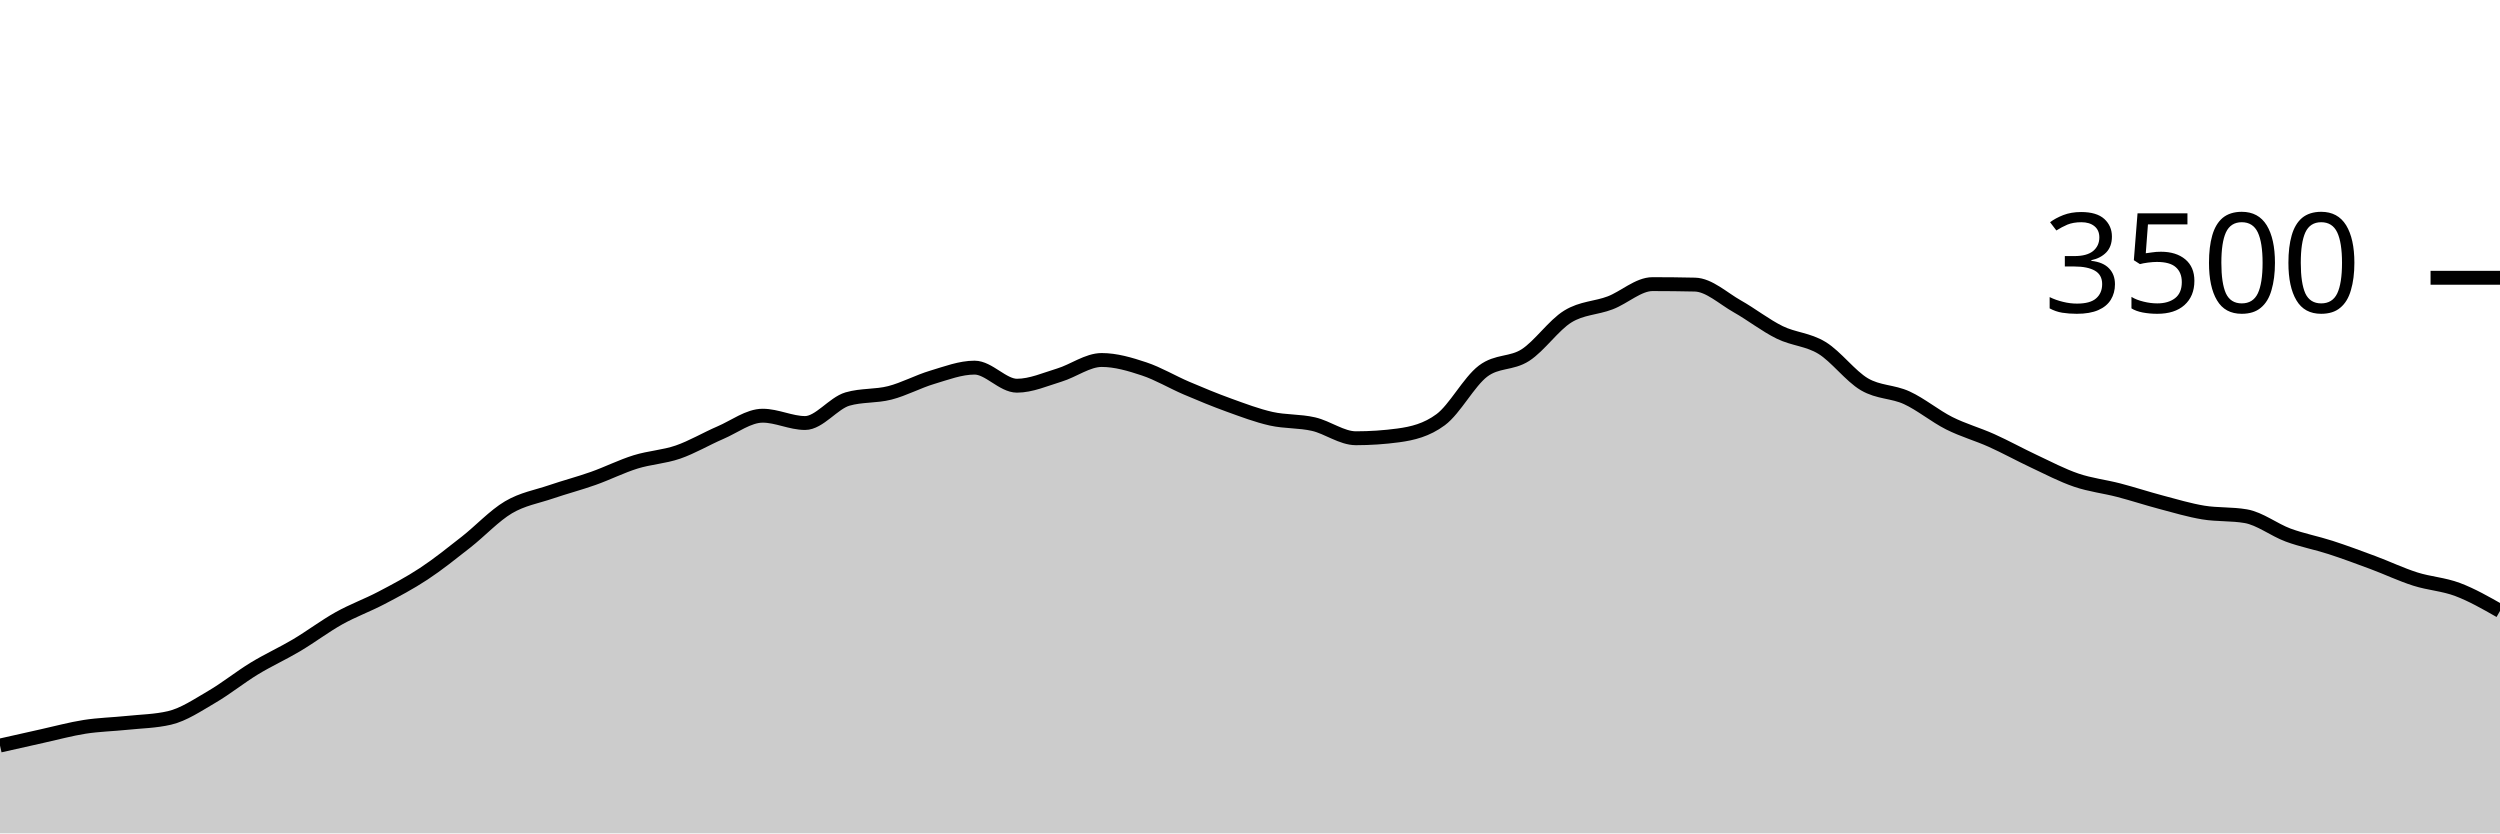
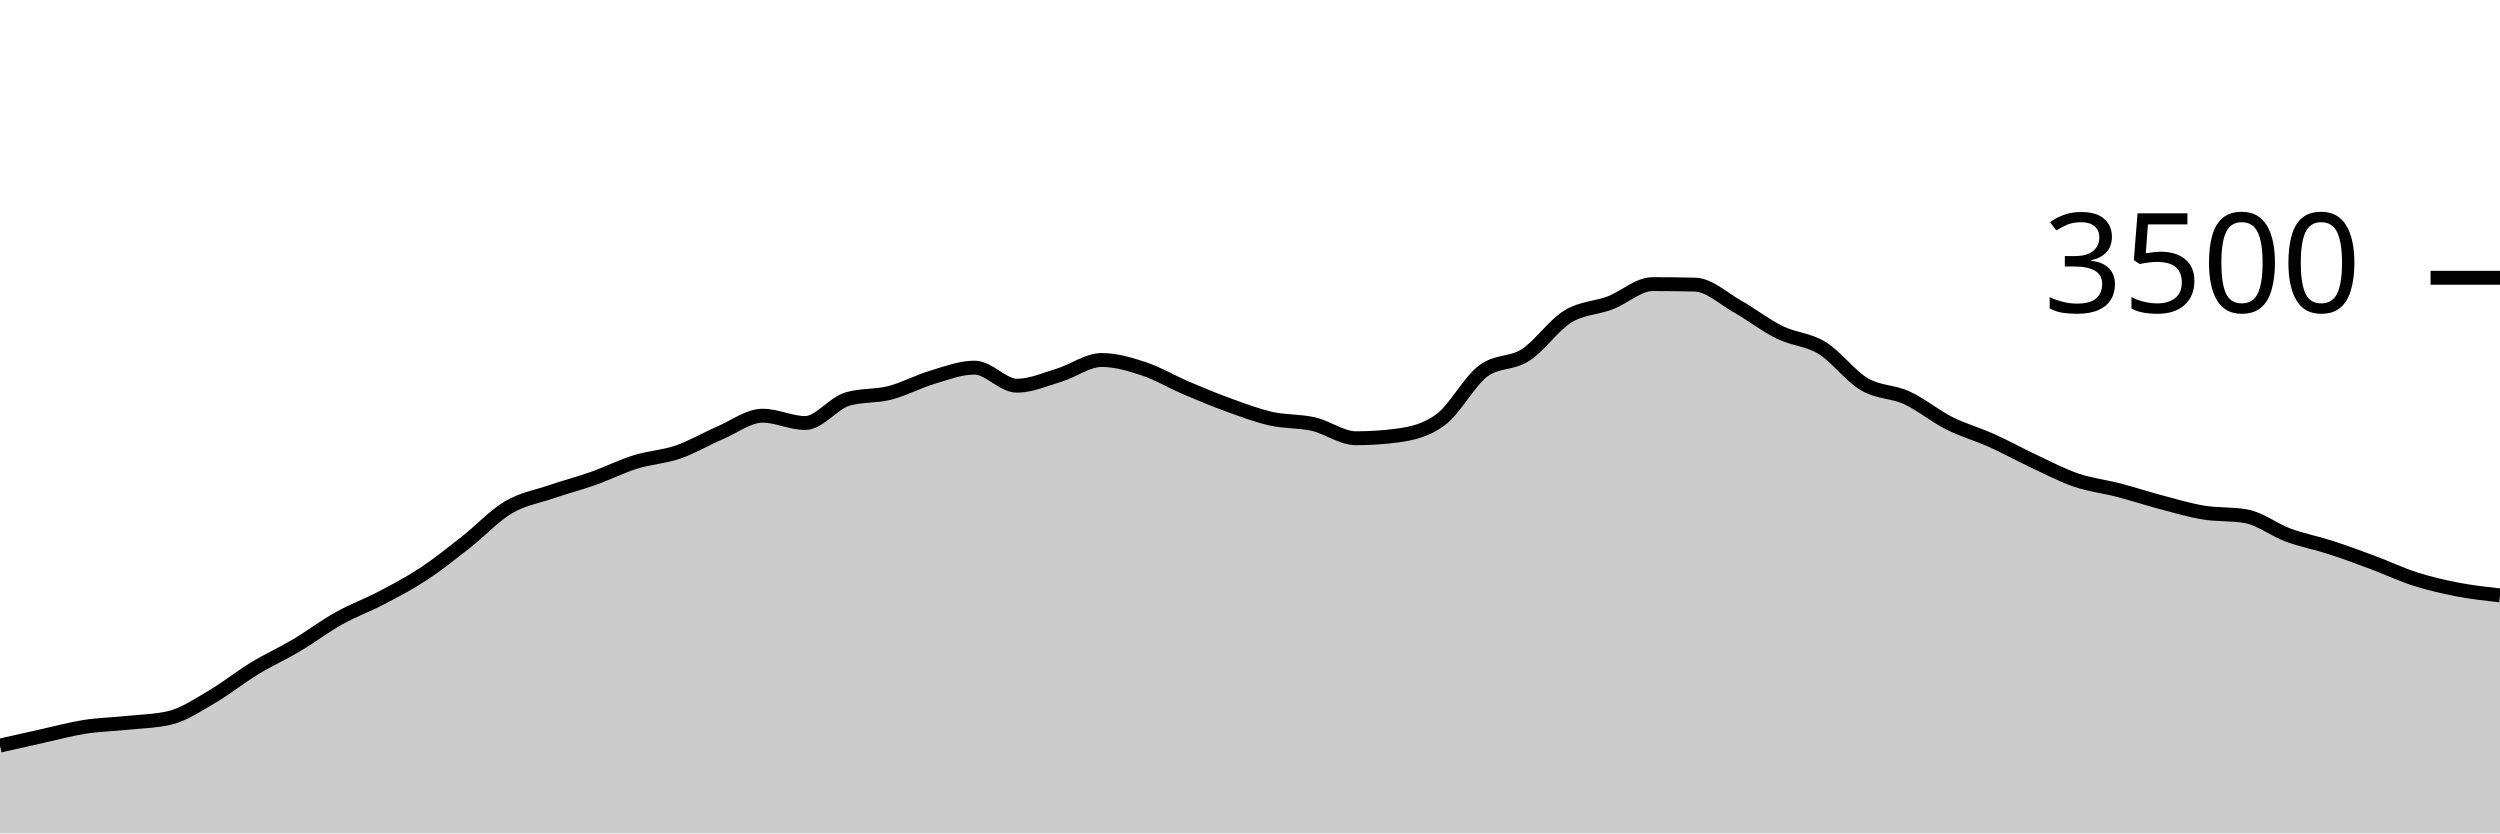
<svg xmlns="http://www.w3.org/2000/svg" viewBox="0 0 180 60">
  <g transform="translate(0,20)">
-     <path class="area" fill="rgba(0, 0, 0, 0.2)" d="M0,33.68C1.017,33.45,2.034,33.219,3.051,32.994C4.068,32.77,5.085,32.49,6.102,32.331C7.119,32.173,8.136,32.152,9.153,32.046C10.169,31.939,11.186,31.928,12.203,31.691C13.22,31.455,14.237,30.764,15.254,30.171C16.271,29.579,17.288,28.756,18.305,28.137C19.322,27.518,20.339,27.061,21.356,26.457C22.373,25.853,23.39,25.082,24.407,24.514C25.424,23.947,26.441,23.585,27.458,23.051C28.475,22.518,29.492,21.985,30.508,21.314C31.525,20.644,32.542,19.827,33.559,19.029C34.576,18.23,35.593,17.128,36.61,16.526C37.627,15.924,38.644,15.764,39.661,15.417C40.678,15.07,41.695,14.806,42.712,14.446C43.729,14.086,44.746,13.573,45.763,13.257C46.78,12.941,47.797,12.899,48.814,12.549C49.831,12.198,50.847,11.59,51.864,11.154C52.881,10.718,53.898,9.931,54.915,9.931C55.932,9.931,56.949,10.457,57.966,10.457C58.983,10.457,60,9.029,61.017,8.731C62.034,8.434,63.051,8.547,64.068,8.286C65.085,8.025,66.102,7.469,67.119,7.166C68.136,6.863,69.153,6.469,70.169,6.469C71.186,6.469,72.203,7.771,73.22,7.771C74.237,7.771,75.254,7.314,76.271,7.006C77.288,6.697,78.305,5.92,79.322,5.92C80.339,5.92,81.356,6.223,82.373,6.56C83.39,6.897,84.407,7.509,85.424,7.943C86.441,8.377,87.458,8.798,88.475,9.166C89.492,9.533,90.508,9.92,91.525,10.149C92.542,10.377,93.559,10.303,94.576,10.537C95.593,10.771,96.61,11.554,97.627,11.554C98.644,11.554,99.661,11.486,100.678,11.349C101.695,11.211,102.712,10.971,103.729,10.217C104.746,9.463,105.763,7.49,106.78,6.72C107.797,5.95,108.814,6.221,109.831,5.566C110.847,4.91,111.864,3.415,112.881,2.789C113.898,2.162,114.915,2.194,115.932,1.806C116.949,1.417,117.966,0.457,118.983,0.457C120,0.457,121.017,0.469,122.034,0.491C123.051,0.514,124.068,1.484,125.085,2.057C126.102,2.63,127.119,3.432,128.136,3.931C129.153,4.43,130.169,4.429,131.186,5.051C132.203,5.674,133.22,7.07,134.237,7.669C135.254,8.267,136.271,8.173,137.288,8.64C138.305,9.107,139.322,9.956,140.339,10.469C141.356,10.981,142.373,11.257,143.39,11.714C144.407,12.171,145.424,12.735,146.441,13.211C147.458,13.688,148.475,14.225,149.492,14.571C150.508,14.918,151.525,15.027,152.542,15.291C153.559,15.556,154.576,15.891,155.593,16.16C156.61,16.429,157.627,16.735,158.644,16.903C159.661,17.07,160.678,16.99,161.695,17.166C162.712,17.341,163.729,18.15,164.746,18.526C165.763,18.901,166.78,19.088,167.797,19.417C168.814,19.747,169.831,20.124,170.847,20.503C171.864,20.882,172.881,21.368,173.898,21.691C174.915,22.015,175.932,22.063,176.949,22.446C177.966,22.829,178.983,23.409,180,23.989L180,40C178.983,40,177.966,40,176.949,40C175.932,40,174.915,40,173.898,40C172.881,40,171.864,40,170.847,40C169.831,40,168.814,40,167.797,40C166.78,40,165.763,40,164.746,40C163.729,40,162.712,40,161.695,40C160.678,40,159.661,40,158.644,40C157.627,40,156.61,40,155.593,40C154.576,40,153.559,40,152.542,40C151.525,40,150.508,40,149.492,40C148.475,40,147.458,40,146.441,40C145.424,40,144.407,40,143.39,40C142.373,40,141.356,40,140.339,40C139.322,40,138.305,40,137.288,40C136.271,40,135.254,40,134.237,40C133.22,40,132.203,40,131.186,40C130.169,40,129.153,40,128.136,40C127.119,40,126.102,40,125.085,40C124.068,40,123.051,40,122.034,40C121.017,40,120,40,118.983,40C117.966,40,116.949,40,115.932,40C114.915,40,113.898,40,112.881,40C111.864,40,110.847,40,109.831,40C108.814,40,107.797,40,106.78,40C105.763,40,104.746,40,103.729,40C102.712,40,101.695,40,100.678,40C99.661,40,98.644,40,97.627,40C96.61,40,95.593,40,94.576,40C93.559,40,92.542,40,91.525,40C90.508,40,89.492,40,88.475,40C87.458,40,86.441,40,85.424,40C84.407,40,83.39,40,82.373,40C81.356,40,80.339,40,79.322,40C78.305,40,77.288,40,76.271,40C75.254,40,74.237,40,73.22,40C72.203,40,71.186,40,70.169,40C69.153,40,68.136,40,67.119,40C66.102,40,65.085,40,64.068,40C63.051,40,62.034,40,61.017,40C60,40,58.983,40,57.966,40C56.949,40,55.932,40,54.915,40C53.898,40,52.881,40,51.864,40C50.847,40,49.831,40,48.814,40C47.797,40,46.78,40,45.763,40C44.746,40,43.729,40,42.712,40C41.695,40,40.678,40,39.661,40C38.644,40,37.627,40,36.61,40C35.593,40,34.576,40,33.559,40C32.542,40,31.525,40,30.508,40C29.492,40,28.475,40,27.458,40C26.441,40,25.424,40,24.407,40C23.39,40,22.373,40,21.356,40C20.339,40,19.322,40,18.305,40C17.288,40,16.271,40,15.254,40C14.237,40,13.22,40,12.203,40C11.186,40,10.169,40,9.153,40C8.136,40,7.119,40,6.102,40C5.085,40,4.068,40,3.051,40C2.034,40,1.017,40,0,40Z" />
-     <path class="line" stroke="black" fill="none" d="M0,33.68C1.017,33.45,2.034,33.219,3.051,32.994C4.068,32.77,5.085,32.49,6.102,32.331C7.119,32.173,8.136,32.152,9.153,32.046C10.169,31.939,11.186,31.928,12.203,31.691C13.22,31.455,14.237,30.764,15.254,30.171C16.271,29.579,17.288,28.756,18.305,28.137C19.322,27.518,20.339,27.061,21.356,26.457C22.373,25.853,23.39,25.082,24.407,24.514C25.424,23.947,26.441,23.585,27.458,23.051C28.475,22.518,29.492,21.985,30.508,21.314C31.525,20.644,32.542,19.827,33.559,19.029C34.576,18.23,35.593,17.128,36.61,16.526C37.627,15.924,38.644,15.764,39.661,15.417C40.678,15.07,41.695,14.806,42.712,14.446C43.729,14.086,44.746,13.573,45.763,13.257C46.78,12.941,47.797,12.899,48.814,12.549C49.831,12.198,50.847,11.59,51.864,11.154C52.881,10.718,53.898,9.931,54.915,9.931C55.932,9.931,56.949,10.457,57.966,10.457C58.983,10.457,60,9.029,61.017,8.731C62.034,8.434,63.051,8.547,64.068,8.286C65.085,8.025,66.102,7.469,67.119,7.166C68.136,6.863,69.153,6.469,70.169,6.469C71.186,6.469,72.203,7.771,73.22,7.771C74.237,7.771,75.254,7.314,76.271,7.006C77.288,6.697,78.305,5.92,79.322,5.92C80.339,5.92,81.356,6.223,82.373,6.56C83.39,6.897,84.407,7.509,85.424,7.943C86.441,8.377,87.458,8.798,88.475,9.166C89.492,9.533,90.508,9.92,91.525,10.149C92.542,10.377,93.559,10.303,94.576,10.537C95.593,10.771,96.61,11.554,97.627,11.554C98.644,11.554,99.661,11.486,100.678,11.349C101.695,11.211,102.712,10.971,103.729,10.217C104.746,9.463,105.763,7.49,106.78,6.72C107.797,5.95,108.814,6.221,109.831,5.566C110.847,4.91,111.864,3.415,112.881,2.789C113.898,2.162,114.915,2.194,115.932,1.806C116.949,1.417,117.966,0.457,118.983,0.457C120,0.457,121.017,0.469,122.034,0.491C123.051,0.514,124.068,1.484,125.085,2.057C126.102,2.63,127.119,3.432,128.136,3.931C129.153,4.43,130.169,4.429,131.186,5.051C132.203,5.674,133.22,7.07,134.237,7.669C135.254,8.267,136.271,8.173,137.288,8.64C138.305,9.107,139.322,9.956,140.339,10.469C141.356,10.981,142.373,11.257,143.39,11.714C144.407,12.171,145.424,12.735,146.441,13.211C147.458,13.688,148.475,14.225,149.492,14.571C150.508,14.918,151.525,15.027,152.542,15.291C153.559,15.556,154.576,15.891,155.593,16.16C156.61,16.429,157.627,16.735,158.644,16.903C159.661,17.07,160.678,16.99,161.695,17.166C162.712,17.341,163.729,18.15,164.746,18.526C165.763,18.901,166.78,19.088,167.797,19.417C168.814,19.747,169.831,20.124,170.847,20.503C171.864,20.882,172.881,21.368,173.898,21.691C174.915,22.015,175.932,22.063,176.949,22.446C177.966,22.829,178.983,23.409,180,23.989" />
+     <path class="area" fill="rgba(0, 0, 0, 0.2)" d="M0,33.68C1.017,33.45,2.034,33.219,3.051,32.994C4.068,32.77,5.085,32.49,6.102,32.331C7.119,32.173,8.136,32.152,9.153,32.046C10.169,31.939,11.186,31.928,12.203,31.691C13.22,31.455,14.237,30.764,15.254,30.171C16.271,29.579,17.288,28.756,18.305,28.137C19.322,27.518,20.339,27.061,21.356,26.457C22.373,25.853,23.39,25.082,24.407,24.514C25.424,23.947,26.441,23.585,27.458,23.051C28.475,22.518,29.492,21.985,30.508,21.314C31.525,20.644,32.542,19.827,33.559,19.029C34.576,18.23,35.593,17.128,36.61,16.526C37.627,15.924,38.644,15.764,39.661,15.417C40.678,15.07,41.695,14.806,42.712,14.446C43.729,14.086,44.746,13.573,45.763,13.257C46.78,12.941,47.797,12.899,48.814,12.549C49.831,12.198,50.847,11.59,51.864,11.154C52.881,10.718,53.898,9.931,54.915,9.931C55.932,9.931,56.949,10.457,57.966,10.457C58.983,10.457,60,9.029,61.017,8.731C62.034,8.434,63.051,8.547,64.068,8.286C65.085,8.025,66.102,7.469,67.119,7.166C68.136,6.863,69.153,6.469,70.169,6.469C71.186,6.469,72.203,7.771,73.22,7.771C74.237,7.771,75.254,7.314,76.271,7.006C77.288,6.697,78.305,5.92,79.322,5.92C80.339,5.92,81.356,6.223,82.373,6.56C83.39,6.897,84.407,7.509,85.424,7.943C86.441,8.377,87.458,8.798,88.475,9.166C89.492,9.533,90.508,9.92,91.525,10.149C92.542,10.377,93.559,10.303,94.576,10.537C95.593,10.771,96.61,11.554,97.627,11.554C98.644,11.554,99.661,11.486,100.678,11.349C101.695,11.211,102.712,10.971,103.729,10.217C104.746,9.463,105.763,7.49,106.78,6.72C107.797,5.95,108.814,6.221,109.831,5.566C110.847,4.91,111.864,3.415,112.881,2.789C113.898,2.162,114.915,2.194,115.932,1.806C116.949,1.417,117.966,0.457,118.983,0.457C120,0.457,121.017,0.469,122.034,0.491C123.051,0.514,124.068,1.484,125.085,2.057C126.102,2.63,127.119,3.432,128.136,3.931C129.153,4.43,130.169,4.429,131.186,5.051C132.203,5.674,133.22,7.07,134.237,7.669C135.254,8.267,136.271,8.173,137.288,8.64C138.305,9.107,139.322,9.956,140.339,10.469C141.356,10.981,142.373,11.257,143.39,11.714C144.407,12.171,145.424,12.735,146.441,13.211C147.458,13.688,148.475,14.225,149.492,14.571C150.508,14.918,151.525,15.027,152.542,15.291C153.559,15.556,154.576,15.891,155.593,16.16C156.61,16.429,157.627,16.735,158.644,16.903C159.661,17.07,160.678,16.99,161.695,17.166C162.712,17.341,163.729,18.15,164.746,18.526C165.763,18.901,166.78,19.088,167.797,19.417C168.814,19.747,169.831,20.124,170.847,20.503C171.864,20.882,172.881,21.368,173.898,21.691C174.915,22.015,175.932,22.25,176.949,22.446C177.966,22.642,178.983,22.755,180,22.869L180,40C178.983,40,177.966,40,176.949,40C175.932,40,174.915,40,173.898,40C172.881,40,171.864,40,170.847,40C169.831,40,168.814,40,167.797,40C166.78,40,165.763,40,164.746,40C163.729,40,162.712,40,161.695,40C160.678,40,159.661,40,158.644,40C157.627,40,156.61,40,155.593,40C154.576,40,153.559,40,152.542,40C151.525,40,150.508,40,149.492,40C148.475,40,147.458,40,146.441,40C145.424,40,144.407,40,143.39,40C142.373,40,141.356,40,140.339,40C139.322,40,138.305,40,137.288,40C136.271,40,135.254,40,134.237,40C133.22,40,132.203,40,131.186,40C130.169,40,129.153,40,128.136,40C127.119,40,126.102,40,125.085,40C124.068,40,123.051,40,122.034,40C121.017,40,120,40,118.983,40C117.966,40,116.949,40,115.932,40C114.915,40,113.898,40,112.881,40C111.864,40,110.847,40,109.831,40C108.814,40,107.797,40,106.78,40C105.763,40,104.746,40,103.729,40C102.712,40,101.695,40,100.678,40C99.661,40,98.644,40,97.627,40C96.61,40,95.593,40,94.576,40C93.559,40,92.542,40,91.525,40C90.508,40,89.492,40,88.475,40C87.458,40,86.441,40,85.424,40C84.407,40,83.39,40,82.373,40C81.356,40,80.339,40,79.322,40C78.305,40,77.288,40,76.271,40C75.254,40,74.237,40,73.22,40C72.203,40,71.186,40,70.169,40C69.153,40,68.136,40,67.119,40C66.102,40,65.085,40,64.068,40C63.051,40,62.034,40,61.017,40C60,40,58.983,40,57.966,40C56.949,40,55.932,40,54.915,40C53.898,40,52.881,40,51.864,40C50.847,40,49.831,40,48.814,40C47.797,40,46.78,40,45.763,40C44.746,40,43.729,40,42.712,40C41.695,40,40.678,40,39.661,40C38.644,40,37.627,40,36.61,40C35.593,40,34.576,40,33.559,40C32.542,40,31.525,40,30.508,40C29.492,40,28.475,40,27.458,40C26.441,40,25.424,40,24.407,40C23.39,40,22.373,40,21.356,40C20.339,40,19.322,40,18.305,40C17.288,40,16.271,40,15.254,40C14.237,40,13.22,40,12.203,40C11.186,40,10.169,40,9.153,40C8.136,40,7.119,40,6.102,40C5.085,40,4.068,40,3.051,40C2.034,40,1.017,40,0,40Z" />
+     <path class="line" stroke="black" fill="none" d="M0,33.68C1.017,33.45,2.034,33.219,3.051,32.994C4.068,32.77,5.085,32.49,6.102,32.331C7.119,32.173,8.136,32.152,9.153,32.046C10.169,31.939,11.186,31.928,12.203,31.691C13.22,31.455,14.237,30.764,15.254,30.171C16.271,29.579,17.288,28.756,18.305,28.137C19.322,27.518,20.339,27.061,21.356,26.457C22.373,25.853,23.39,25.082,24.407,24.514C25.424,23.947,26.441,23.585,27.458,23.051C28.475,22.518,29.492,21.985,30.508,21.314C31.525,20.644,32.542,19.827,33.559,19.029C34.576,18.23,35.593,17.128,36.61,16.526C37.627,15.924,38.644,15.764,39.661,15.417C40.678,15.07,41.695,14.806,42.712,14.446C43.729,14.086,44.746,13.573,45.763,13.257C46.78,12.941,47.797,12.899,48.814,12.549C49.831,12.198,50.847,11.59,51.864,11.154C52.881,10.718,53.898,9.931,54.915,9.931C55.932,9.931,56.949,10.457,57.966,10.457C58.983,10.457,60,9.029,61.017,8.731C62.034,8.434,63.051,8.547,64.068,8.286C65.085,8.025,66.102,7.469,67.119,7.166C68.136,6.863,69.153,6.469,70.169,6.469C71.186,6.469,72.203,7.771,73.22,7.771C74.237,7.771,75.254,7.314,76.271,7.006C77.288,6.697,78.305,5.92,79.322,5.92C80.339,5.92,81.356,6.223,82.373,6.56C83.39,6.897,84.407,7.509,85.424,7.943C86.441,8.377,87.458,8.798,88.475,9.166C89.492,9.533,90.508,9.92,91.525,10.149C92.542,10.377,93.559,10.303,94.576,10.537C95.593,10.771,96.61,11.554,97.627,11.554C98.644,11.554,99.661,11.486,100.678,11.349C101.695,11.211,102.712,10.971,103.729,10.217C104.746,9.463,105.763,7.49,106.78,6.72C107.797,5.95,108.814,6.221,109.831,5.566C110.847,4.91,111.864,3.415,112.881,2.789C113.898,2.162,114.915,2.194,115.932,1.806C116.949,1.417,117.966,0.457,118.983,0.457C120,0.457,121.017,0.469,122.034,0.491C123.051,0.514,124.068,1.484,125.085,2.057C126.102,2.63,127.119,3.432,128.136,3.931C129.153,4.43,130.169,4.429,131.186,5.051C132.203,5.674,133.22,7.07,134.237,7.669C135.254,8.267,136.271,8.173,137.288,8.64C138.305,9.107,139.322,9.956,140.339,10.469C141.356,10.981,142.373,11.257,143.39,11.714C144.407,12.171,145.424,12.735,146.441,13.211C147.458,13.688,148.475,14.225,149.492,14.571C150.508,14.918,151.525,15.027,152.542,15.291C153.559,15.556,154.576,15.891,155.593,16.16C156.61,16.429,157.627,16.735,158.644,16.903C159.661,17.07,160.678,16.99,161.695,17.166C162.712,17.341,163.729,18.15,164.746,18.526C165.763,18.901,166.78,19.088,167.797,19.417C168.814,19.747,169.831,20.124,170.847,20.503C171.864,20.882,172.881,21.368,173.898,21.691C174.915,22.015,175.932,22.25,176.949,22.446C177.966,22.642,178.983,22.755,180,22.869" />
    <path class="axis-ceiling" stroke-width="1" stroke="black" fill="none" d="M175,0L180,0" />
    <text class="axis-ceiling-label" font-family="sans-serif" text-anchor="end" font-size="10px" x="170" y="2.5">3500</text>
  </g>
</svg>
